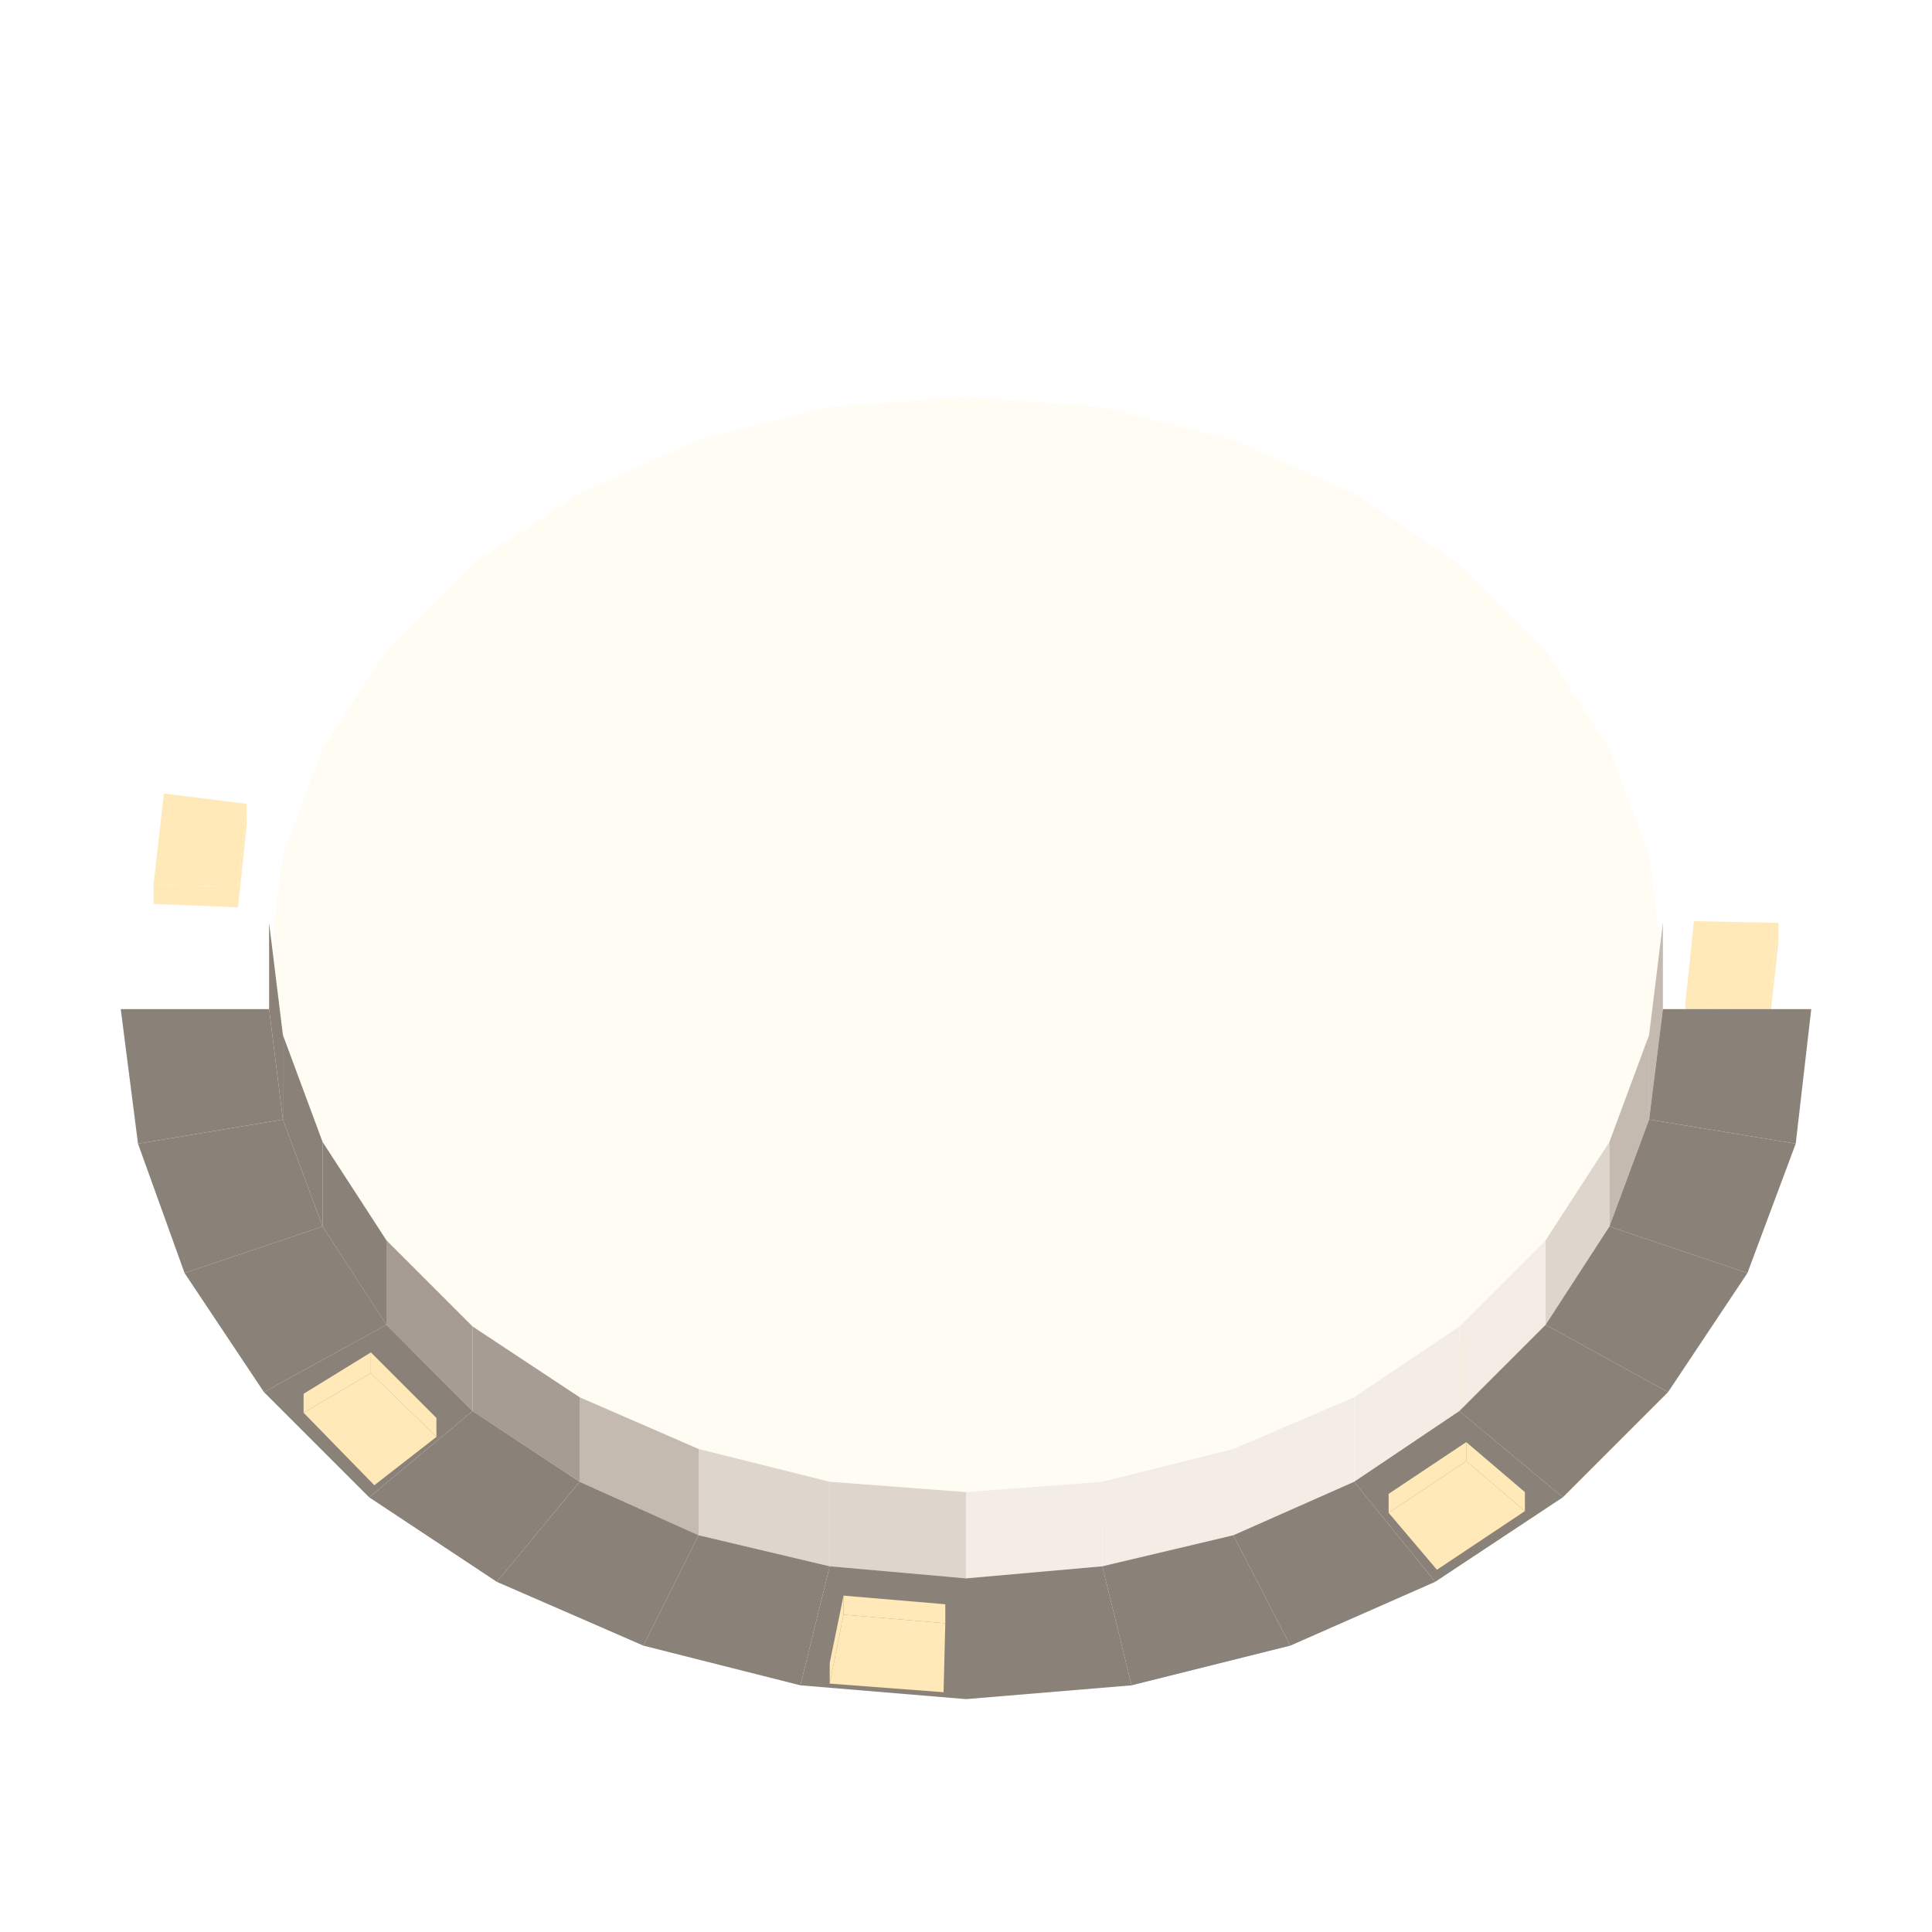
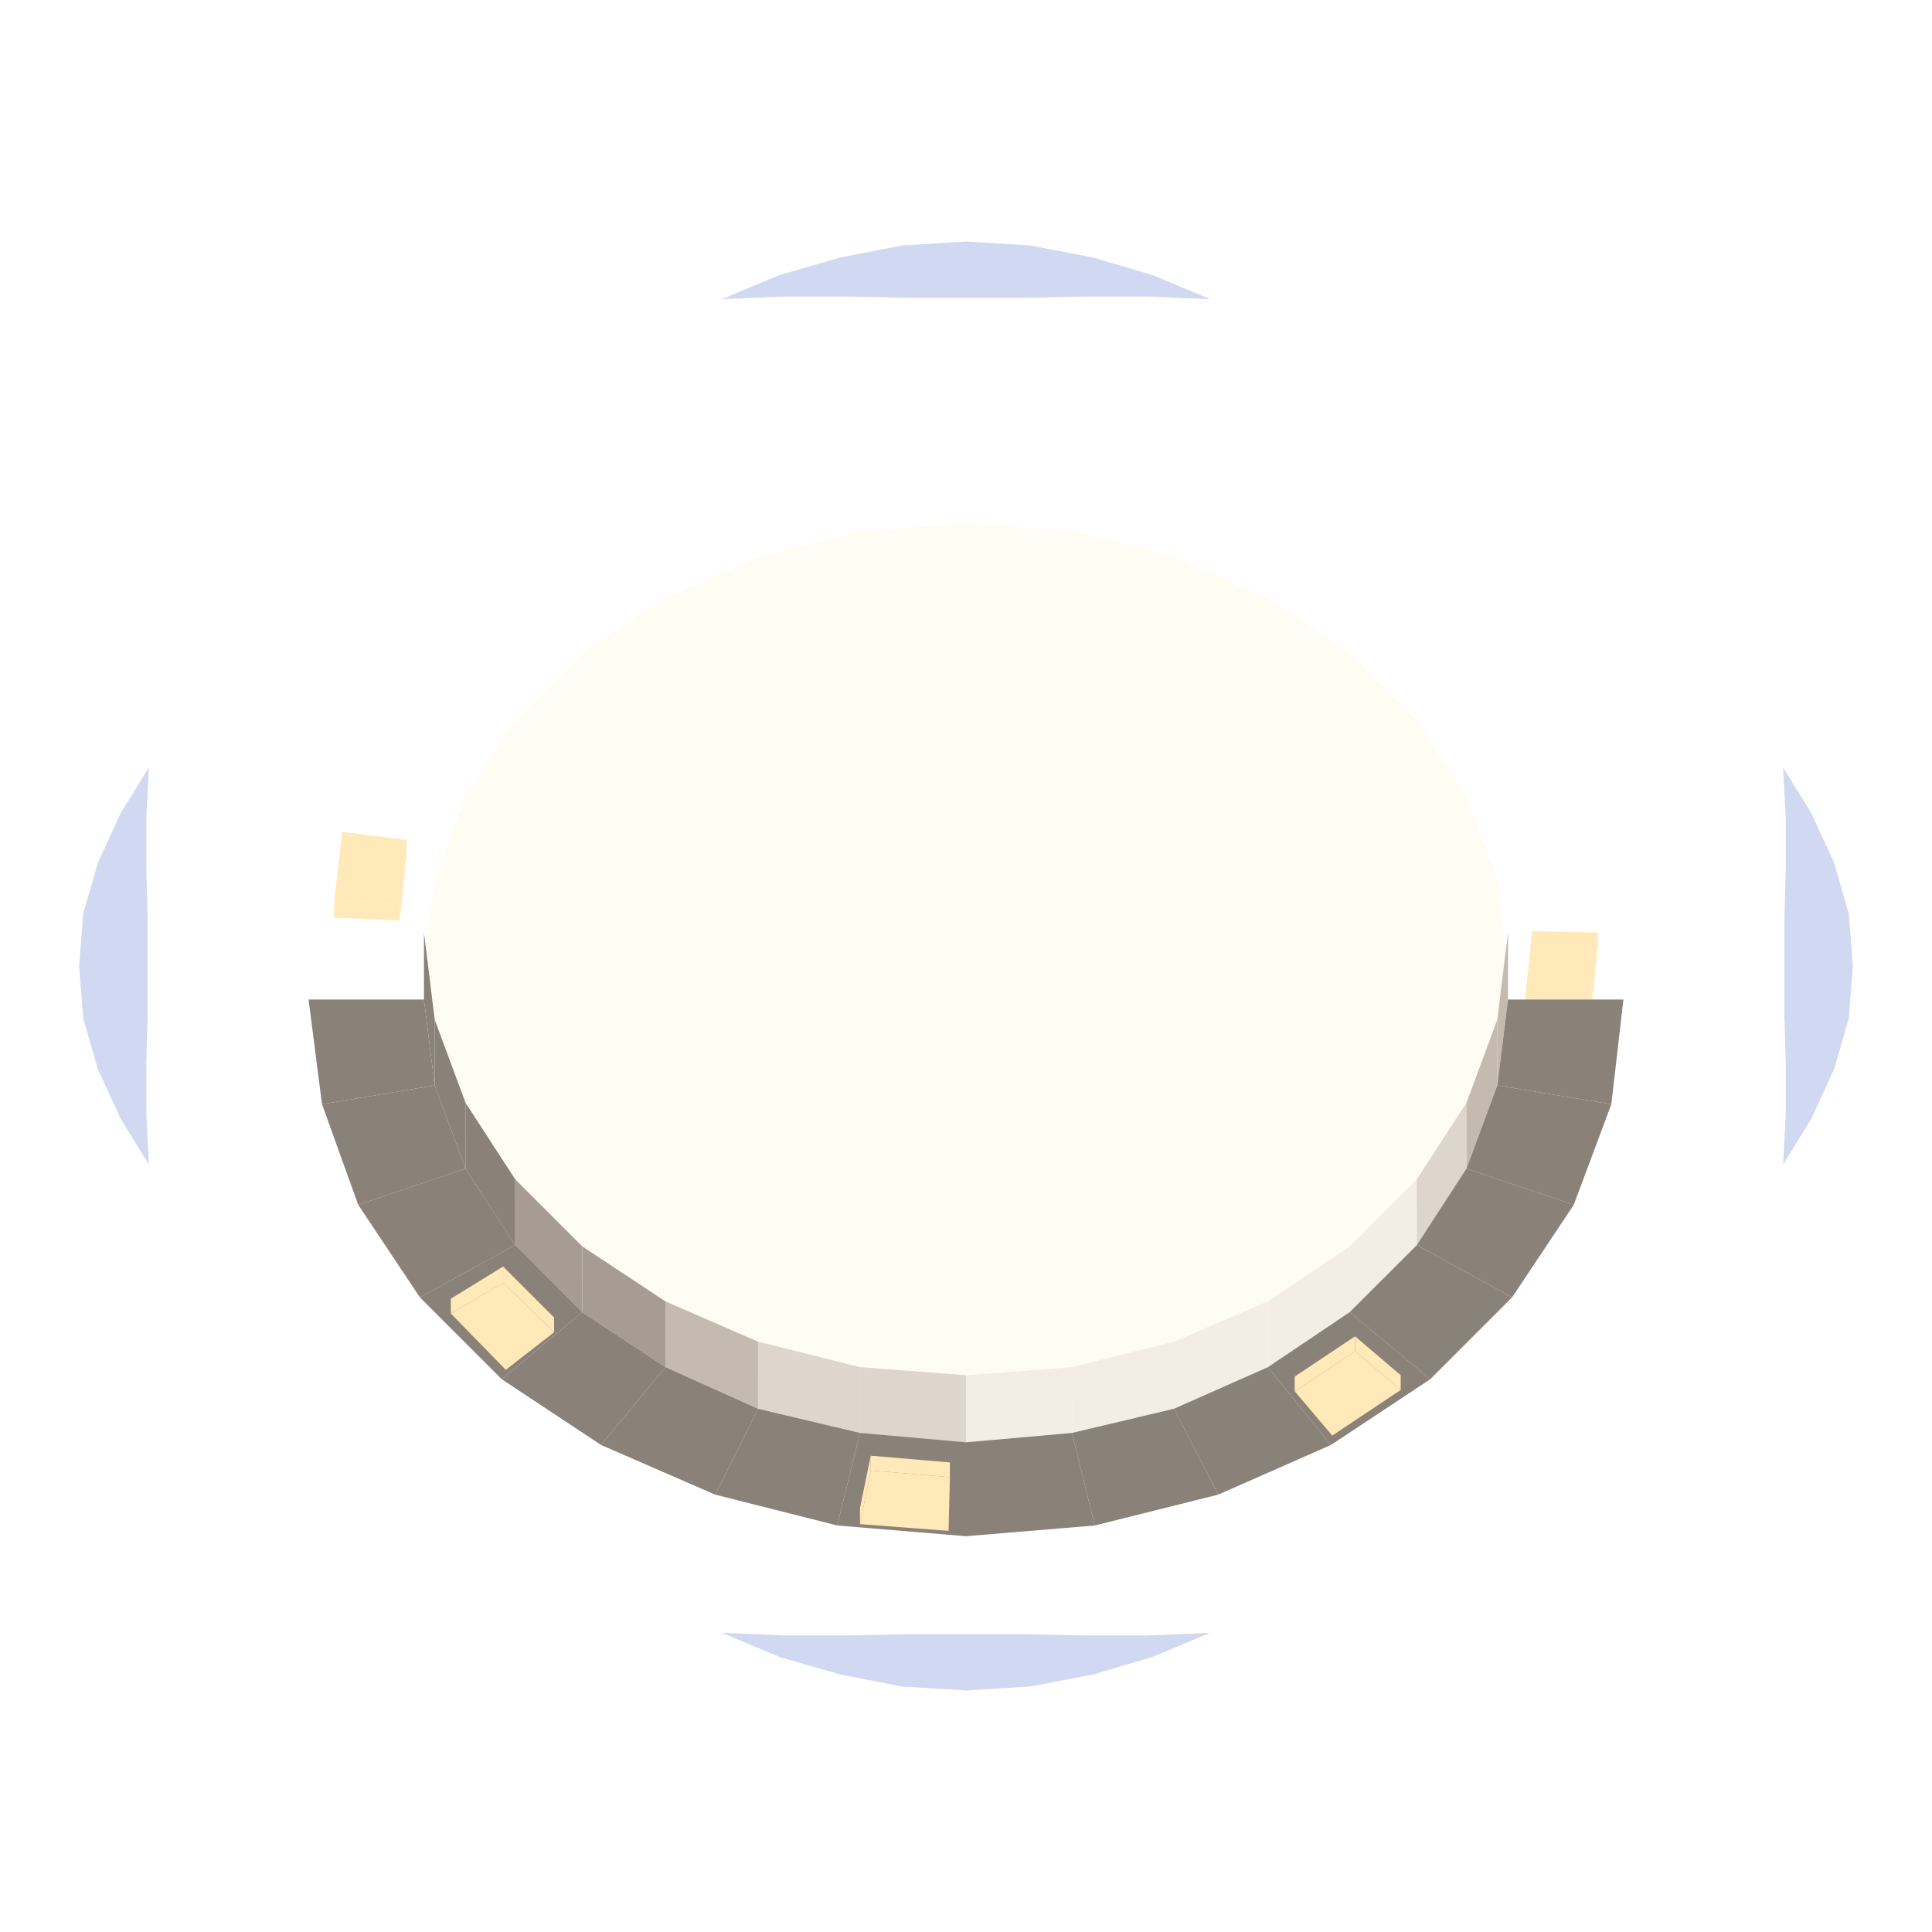
- <svg xmlns="http://www.w3.org/2000/svg" width="49" height="49" viewBox="0 0 112 112">
-   <polygon fill="#ffe9b8" fill-opacity="0.16" points="15.6,56 16.4,49.6 18.7,43.4 22.4,37.7 27.4,32.7 33.6,28.6 40.5,25.5 48.1,23.6 56,23 63.9,23.6 71.5,25.5 78.5,28.6 84.6,32.7 89.6,37.7 93.3,43.4 95.6,49.6 96.4,56 95.6,62.4 93.3,68.6 89.6,74.3 84.6,79.3 78.5,83.4 71.5,86.5 63.9,88.4 56,89 48.1,88.4 40.5,86.5 33.6,83.4 27.4,79.3 22.4,74.3 18.7,68.6 16.4,62.4" />
-   <polygon fill="#ffe9b8" points="54.7,92 48.1,91.5 48.1,90.4 54.7,90.9" />
-   <polygon fill="#ffe9b8" points="54.8,86.9 54.7,90.9 48.1,90.4 48.9,86.4" />
-   <polygon fill="#ffe9b8" points="54.8,88 54.7,92 54.7,90.9 54.8,86.9" />
-   <polygon fill="#ffe9b8" points="83.3,84.9 80.5,81.7 80.5,80.5 83.3,83.8" />
-   <polygon fill="#ffe9b8" points="88.4,81.5 83.3,84.9 83.3,83.8 88.4,80.4" />
-   <polygon fill="#ffe9b8" points="85,77.5 88.4,80.4 83.3,83.8 80.5,80.5" />
-   <polygon fill="#DED5CC" points="48.1,85.9 56,86.5 56,91.5 48.1,90.8" />
-   <polygon fill="#F3EDE6" points="56,86.5 63.9,85.9 63.9,90.8 56,91.5" />
-   <polygon fill="#F3EDE6" points="63.9,85.9 71.5,84 71.5,89 63.9,90.8" />
-   <polygon fill="#DED5CC" points="40.5,84 48.1,85.9 48.1,90.8 40.5,89" />
-   <polygon fill="#8A8178" points="56,91.5 56,98.5 46.4,97.7 48.1,90.8" />
-   <polygon fill="#8A8178" points="63.9,90.8 65.6,97.7 56,98.5 56,91.5" />
-   <polygon fill="#ffe9b8" points="25.3,77.2 21.7,80 21.7,78.8 25.3,76.1" />
-   <polygon fill="#ffe9b8" points="21.7,80 17.6,75.8 17.6,74.7 21.7,78.8" />
-   <polygon fill="#ffe9b8" points="25.3,76.1 21.7,78.8 17.6,74.7 21.5,72.4" />
-   <polygon fill="#ffe9b8" points="48.1,96.4 48.9,92.5 48.9,93.6 48.1,97.6" />
-   <polygon fill="#8A8178" points="71.5,89 74.8,95.4 65.6,97.7 63.9,90.8" />
-   <polygon fill="#8A8178" points="48.1,90.8 46.4,97.7 37.3,95.4 40.5,89" />
-   <polygon fill="#ffe9b8" points="54.8,94.1 54.7,98.1 48.1,97.6 48.9,93.6" />
-   <polygon fill="#F3EDE6" points="71.5,84 78.5,81 78.5,85.9 71.5,89" />
-   <polygon fill="#C4BAB0" points="33.6,81 40.5,84 40.5,89 33.6,85.9" />
-   <polygon fill="#ffe9b8" points="48.9,92.5 54.8,93 54.8,94.1 48.9,93.6" />
-   <polygon fill="#8A8178" points="78.5,85.9 83.2,91.7 74.8,95.4 71.5,89" />
-   <polygon fill="#8A8178" points="40.5,89 37.3,95.4 28.8,91.7 33.6,85.9" />
-   <polygon fill="#F3EDE6" points="78.5,81 84.6,76.9 84.6,81.8 78.5,85.9" />
-   <polygon fill="#A69C93" points="27.4,76.9 33.6,81 33.6,85.9 27.4,81.8" />
-   <polygon fill="#8A8178" points="84.6,81.8 90.6,86.8 83.2,91.7 78.5,85.9" />
-   <polygon fill="#8A8178" points="33.6,85.9 28.8,91.7 21.4,86.8 27.4,81.8" />
-   <polygon fill="#ffe9b8" points="85,84.7 88.4,87.6 83.3,91 80.5,87.7" />
-   <polygon fill="#F3EDE6" points="84.6,76.9 89.6,71.9 89.6,76.8 84.6,81.8" />
-   <polygon fill="#A69C93" points="22.4,71.9 27.4,76.9 27.4,81.8 22.4,76.8" />
-   <polygon fill="#ffe9b8" points="80.5,86.6 85,83.6 85,84.7 80.5,87.7" />
-   <polygon fill="#ffe9b8" points="85,83.6 88.4,86.5 88.4,87.6 85,84.7" />
-   <polygon fill="#8A8178" points="89.6,76.8 96.7,80.7 90.6,86.8 84.6,81.8" />
-   <polygon fill="#8A8178" points="27.4,81.8 21.4,86.8 15.3,80.7 22.4,76.8" />
-   <polygon fill="#ffe9b8" points="25.3,83.3 21.7,86.1 17.6,81.9 21.5,79.6" />
-   <polygon fill="#ffe9b8" points="21.5,78.4 25.3,82.2 25.3,83.3 21.5,79.6" />
-   <polygon fill="#8A8178" points="18.7,66.2 22.4,71.9 22.4,76.8 18.7,71.1" />
-   <polygon fill="#DED5CC" points="89.6,71.9 93.3,66.2 93.3,71.1 89.6,76.8" />
-   <polygon fill="#ffe9b8" points="17.6,80.8 21.5,78.4 21.5,79.6 17.6,81.9" />
-   <polygon fill="#ffe9b8" points="102.5,60 97.7,59.3 97.7,58.2 102.5,58.8" />
-   <polygon fill="#8A8178" points="22.4,76.8 15.3,80.7 10.7,73.8 18.7,71.1" />
-   <polygon fill="#8A8178" points="93.3,71.1 101.3,73.8 96.7,80.7 89.6,76.8" />
-   <polygon fill="#ffe9b8" points="98.2,53.4 103.1,53.5 102.5,58.8 97.7,58.2" />
-   <polygon fill="#ffe9b8" points="103.1,54.6 102.5,60 102.5,58.8 103.1,53.5" />
-   <polygon fill="#8A8178" points="16.4,60 18.7,66.2 18.7,71.1 16.4,64.9" />
-   <polygon fill="#C4BAB0" points="93.3,66.2 95.6,60 95.6,64.9 93.3,71.1" />
-   <polygon fill="#8A8178" points="18.7,71.1 10.7,73.8 8,66.3 16.4,64.9" />
-   <polygon fill="#8A8178" points="95.6,64.9 104.1,66.3 101.3,73.8 93.3,71.1" />
-   <polygon fill="#ffe9b8" points="13.8,52.6 8.9,52.4 8.9,51.3 13.8,51.4" />
-   <polygon fill="#ffe9b8" points="13.8,51.4 8.9,51.3 9.5,46 14.3,46.6" />
-   <polygon fill="#8A8178" points="15.6,53.5 16.4,60 16.4,64.9 15.6,58.5" />
-   <polygon fill="#C4BAB0" points="95.6,60 96.4,53.5 96.4,58.5 95.6,64.9" />
-   <polygon fill="#ffe9b8" points="14.3,47.8 13.8,52.6 13.8,51.4 14.3,46.6" />
-   <polygon fill="#8A8178" points="16.4,64.9 8,66.3 7,58.5 15.6,58.5" />
-   <polygon fill="#8A8178" points="96.4,58.5 105,58.5 104.1,66.3 95.6,64.9" />
+ <svg xmlns="http://www.w3.org/2000/svg" width="63" height="63" viewBox="0 0 144 144">
+   <polygon fill="#657cd2" fill-opacity="0.3" points="11.1,86.8 9,83.4 7.3,79.7 6.2,75.9 5.9,72 6.2,68.1 7.3,64.3 9,60.6 11.1,57.2 11.1,57.2 10.9,61 10.9,64.7 11,68.4 11,72 11,75.6 10.9,79.3 10.9,83 11.1,86.8" />
+   <polygon fill="#657cd2" fill-opacity="0.3" points="132.9,57.2 135,60.6 136.7,64.3 137.8,68.1 138.1,72 137.8,75.9 136.7,79.7 135,83.4 132.9,86.8 132.9,86.8 133.1,83 133.1,79.3 133,75.6 133,72 133,68.4 133.1,64.7 133.1,61 132.9,57.2" />
+   <polygon fill="#657cd2" fill-opacity="0.3" points="90.2,121.7 85.9,123.5 81.5,124.8 76.8,125.7 72,126 67.2,125.7 62.6,124.8 58.1,123.5 53.8,121.7 53.8,121.7 58.5,121.9 63.1,121.9 67.6,121.8 72,121.8 76.4,121.8 80.9,121.9 85.5,121.9 90.2,121.7" />
+   <polygon fill="#657cd2" fill-opacity="0.3" points="53.8,22.3 58.1,20.5 62.6,19.2 67.2,18.3 72,18 76.8,18.3 81.5,19.2 85.9,20.5 90.2,22.3 90.2,22.3 85.5,22.1 80.9,22.1 76.4,22.2 72,22.2 67.6,22.2 63.1,22.1 58.5,22.1 53.8,22.3" />
+   <polygon fill="#ffe9b8" fill-opacity="0.16" points="31.6,72 32.4,65.6 34.7,59.4 38.4,53.7 43.4,48.7 49.6,44.6 56.5,41.5 64.1,39.6 72,39 79.9,39.6 87.5,41.5 94.5,44.6 100.6,48.7 105.6,53.7 109.3,59.4 111.6,65.6 112.4,72 111.6,78.4 109.3,84.6 105.6,90.3 100.6,95.3 94.5,99.4 87.5,102.5 79.9,104.4 72,105 64.1,104.4 56.5,102.5 49.6,99.4 43.4,95.3 38.4,90.3 34.7,84.6 32.4,78.4" />
+   <polygon fill="#ffe9b8" points="70.7,108 64.1,107.5 64.1,106.4 70.7,106.9" />
+   <polygon fill="#ffe9b8" points="70.8,102.9 70.7,106.9 64.1,106.4 64.9,102.4" />
+   <polygon fill="#ffe9b8" points="70.8,104 70.7,108 70.7,106.9 70.8,102.9" />
+   <polygon fill="#ffe9b8" points="99.3,100.9 96.5,97.7 96.5,96.5 99.3,99.8" />
+   <polygon fill="#ffe9b8" points="104.4,97.5 99.3,100.9 99.3,99.8 104.4,96.4" />
+   <polygon fill="#ffe9b8" points="101,93.5 104.4,96.4 99.3,99.8 96.5,96.5" />
+   <polygon fill="#DED5CC" points="64.1,101.9 72,102.5 72,107.5 64.1,106.8" />
+   <polygon fill="#F3EDE6" points="72,102.5 79.9,101.9 79.9,106.8 72,107.5" />
+   <polygon fill="#F3EDE6" points="79.9,101.9 87.5,100 87.5,105 79.9,106.8" />
+   <polygon fill="#DED5CC" points="56.5,100 64.1,101.9 64.1,106.8 56.5,105" />
+   <polygon fill="#8A8178" points="72,107.5 72,114.5 62.4,113.7 64.1,106.8" />
+   <polygon fill="#8A8178" points="79.9,106.8 81.6,113.7 72,114.5 72,107.5" />
+   <polygon fill="#ffe9b8" points="41.3,93.2 37.7,96 37.7,94.8 41.3,92.1" />
+   <polygon fill="#ffe9b8" points="37.7,96 33.6,91.8 33.6,90.7 37.7,94.8" />
+   <polygon fill="#ffe9b8" points="41.3,92.1 37.7,94.8 33.6,90.7 37.5,88.4" />
+   <polygon fill="#ffe9b8" points="64.1,112.4 64.9,108.5 64.9,109.6 64.1,113.6" />
+   <polygon fill="#8A8178" points="87.5,105 90.8,111.4 81.6,113.7 79.9,106.8" />
+   <polygon fill="#8A8178" points="64.1,106.8 62.4,113.7 53.3,111.4 56.5,105" />
+   <polygon fill="#ffe9b8" points="70.8,110.1 70.7,114.1 64.1,113.6 64.9,109.6" />
+   <polygon fill="#F3EDE6" points="87.5,100 94.5,97 94.5,101.9 87.5,105" />
+   <polygon fill="#C4BAB0" points="49.6,97 56.5,100 56.5,105 49.6,101.9" />
+   <polygon fill="#ffe9b8" points="64.9,108.5 70.8,109 70.8,110.1 64.9,109.6" />
+   <polygon fill="#8A8178" points="94.5,101.9 99.2,107.7 90.8,111.4 87.5,105" />
+   <polygon fill="#8A8178" points="56.5,105 53.3,111.4 44.8,107.7 49.6,101.9" />
+   <polygon fill="#F3EDE6" points="94.5,97 100.6,92.9 100.6,97.8 94.5,101.9" />
+   <polygon fill="#A69C93" points="43.4,92.9 49.6,97 49.6,101.9 43.4,97.8" />
+   <polygon fill="#8A8178" points="100.6,97.8 106.6,102.8 99.2,107.7 94.5,101.9" />
+   <polygon fill="#8A8178" points="49.6,101.9 44.8,107.7 37.4,102.8 43.4,97.8" />
+   <polygon fill="#ffe9b8" points="101,100.7 104.4,103.6 99.3,107 96.5,103.7" />
+   <polygon fill="#F3EDE6" points="100.6,92.9 105.6,87.9 105.6,92.8 100.6,97.8" />
+   <polygon fill="#A69C93" points="38.4,87.9 43.4,92.9 43.4,97.8 38.4,92.8" />
+   <polygon fill="#ffe9b8" points="96.5,102.6 101,99.6 101,100.7 96.5,103.7" />
+   <polygon fill="#ffe9b8" points="101,99.6 104.4,102.5 104.4,103.6 101,100.7" />
+   <polygon fill="#8A8178" points="105.6,92.8 112.7,96.7 106.6,102.8 100.6,97.8" />
+   <polygon fill="#8A8178" points="43.4,97.8 37.4,102.8 31.3,96.7 38.4,92.8" />
+   <polygon fill="#ffe9b8" points="41.3,99.3 37.7,102.1 33.6,97.9 37.5,95.6" />
+   <polygon fill="#ffe9b8" points="37.5,94.4 41.3,98.2 41.3,99.3 37.5,95.6" />
+   <polygon fill="#8A8178" points="34.7,82.2 38.4,87.9 38.4,92.8 34.7,87.1" />
+   <polygon fill="#DED5CC" points="105.6,87.9 109.3,82.2 109.3,87.1 105.6,92.8" />
+   <polygon fill="#ffe9b8" points="33.6,96.8 37.5,94.4 37.5,95.6 33.6,97.9" />
+   <polygon fill="#ffe9b8" points="118.5,76 113.7,75.3 113.7,74.2 118.5,74.8" />
+   <polygon fill="#8A8178" points="38.4,92.8 31.3,96.7 26.7,89.8 34.7,87.1" />
+   <polygon fill="#8A8178" points="109.3,87.1 117.3,89.8 112.7,96.7 105.6,92.8" />
+   <polygon fill="#ffe9b8" points="114.2,69.4 119.1,69.5 118.5,74.8 113.7,74.2" />
+   <polygon fill="#ffe9b8" points="119.1,70.6 118.5,76 118.5,74.8 119.1,69.5" />
+   <polygon fill="#8A8178" points="32.4,76 34.7,82.2 34.7,87.1 32.4,80.9" />
+   <polygon fill="#C4BAB0" points="109.3,82.2 111.6,76 111.6,80.9 109.3,87.1" />
+   <polygon fill="#8A8178" points="34.7,87.1 26.7,89.8 24,82.3 32.4,80.9" />
+   <polygon fill="#8A8178" points="111.6,80.9 120.1,82.3 117.3,89.8 109.3,87.1" />
+   <polygon fill="#ffe9b8" points="29.8,68.6 24.9,68.4 24.9,67.3 29.8,67.4" />
+   <polygon fill="#ffe9b8" points="29.8,67.4 24.9,67.3 25.5,62 30.3,62.6" />
+   <polygon fill="#8A8178" points="31.6,69.5 32.4,76 32.4,80.9 31.6,74.5" />
+   <polygon fill="#C4BAB0" points="111.6,76 112.4,69.5 112.4,74.5 111.6,80.9" />
+   <polygon fill="#ffe9b8" points="30.3,63.8 29.8,68.6 29.8,67.4 30.3,62.6" />
+   <polygon fill="#8A8178" points="32.4,80.9 24,82.3 23,74.5 31.6,74.5" />
+   <polygon fill="#8A8178" points="112.4,74.5 121,74.5 120.1,82.3 111.6,80.9" />
</svg>
